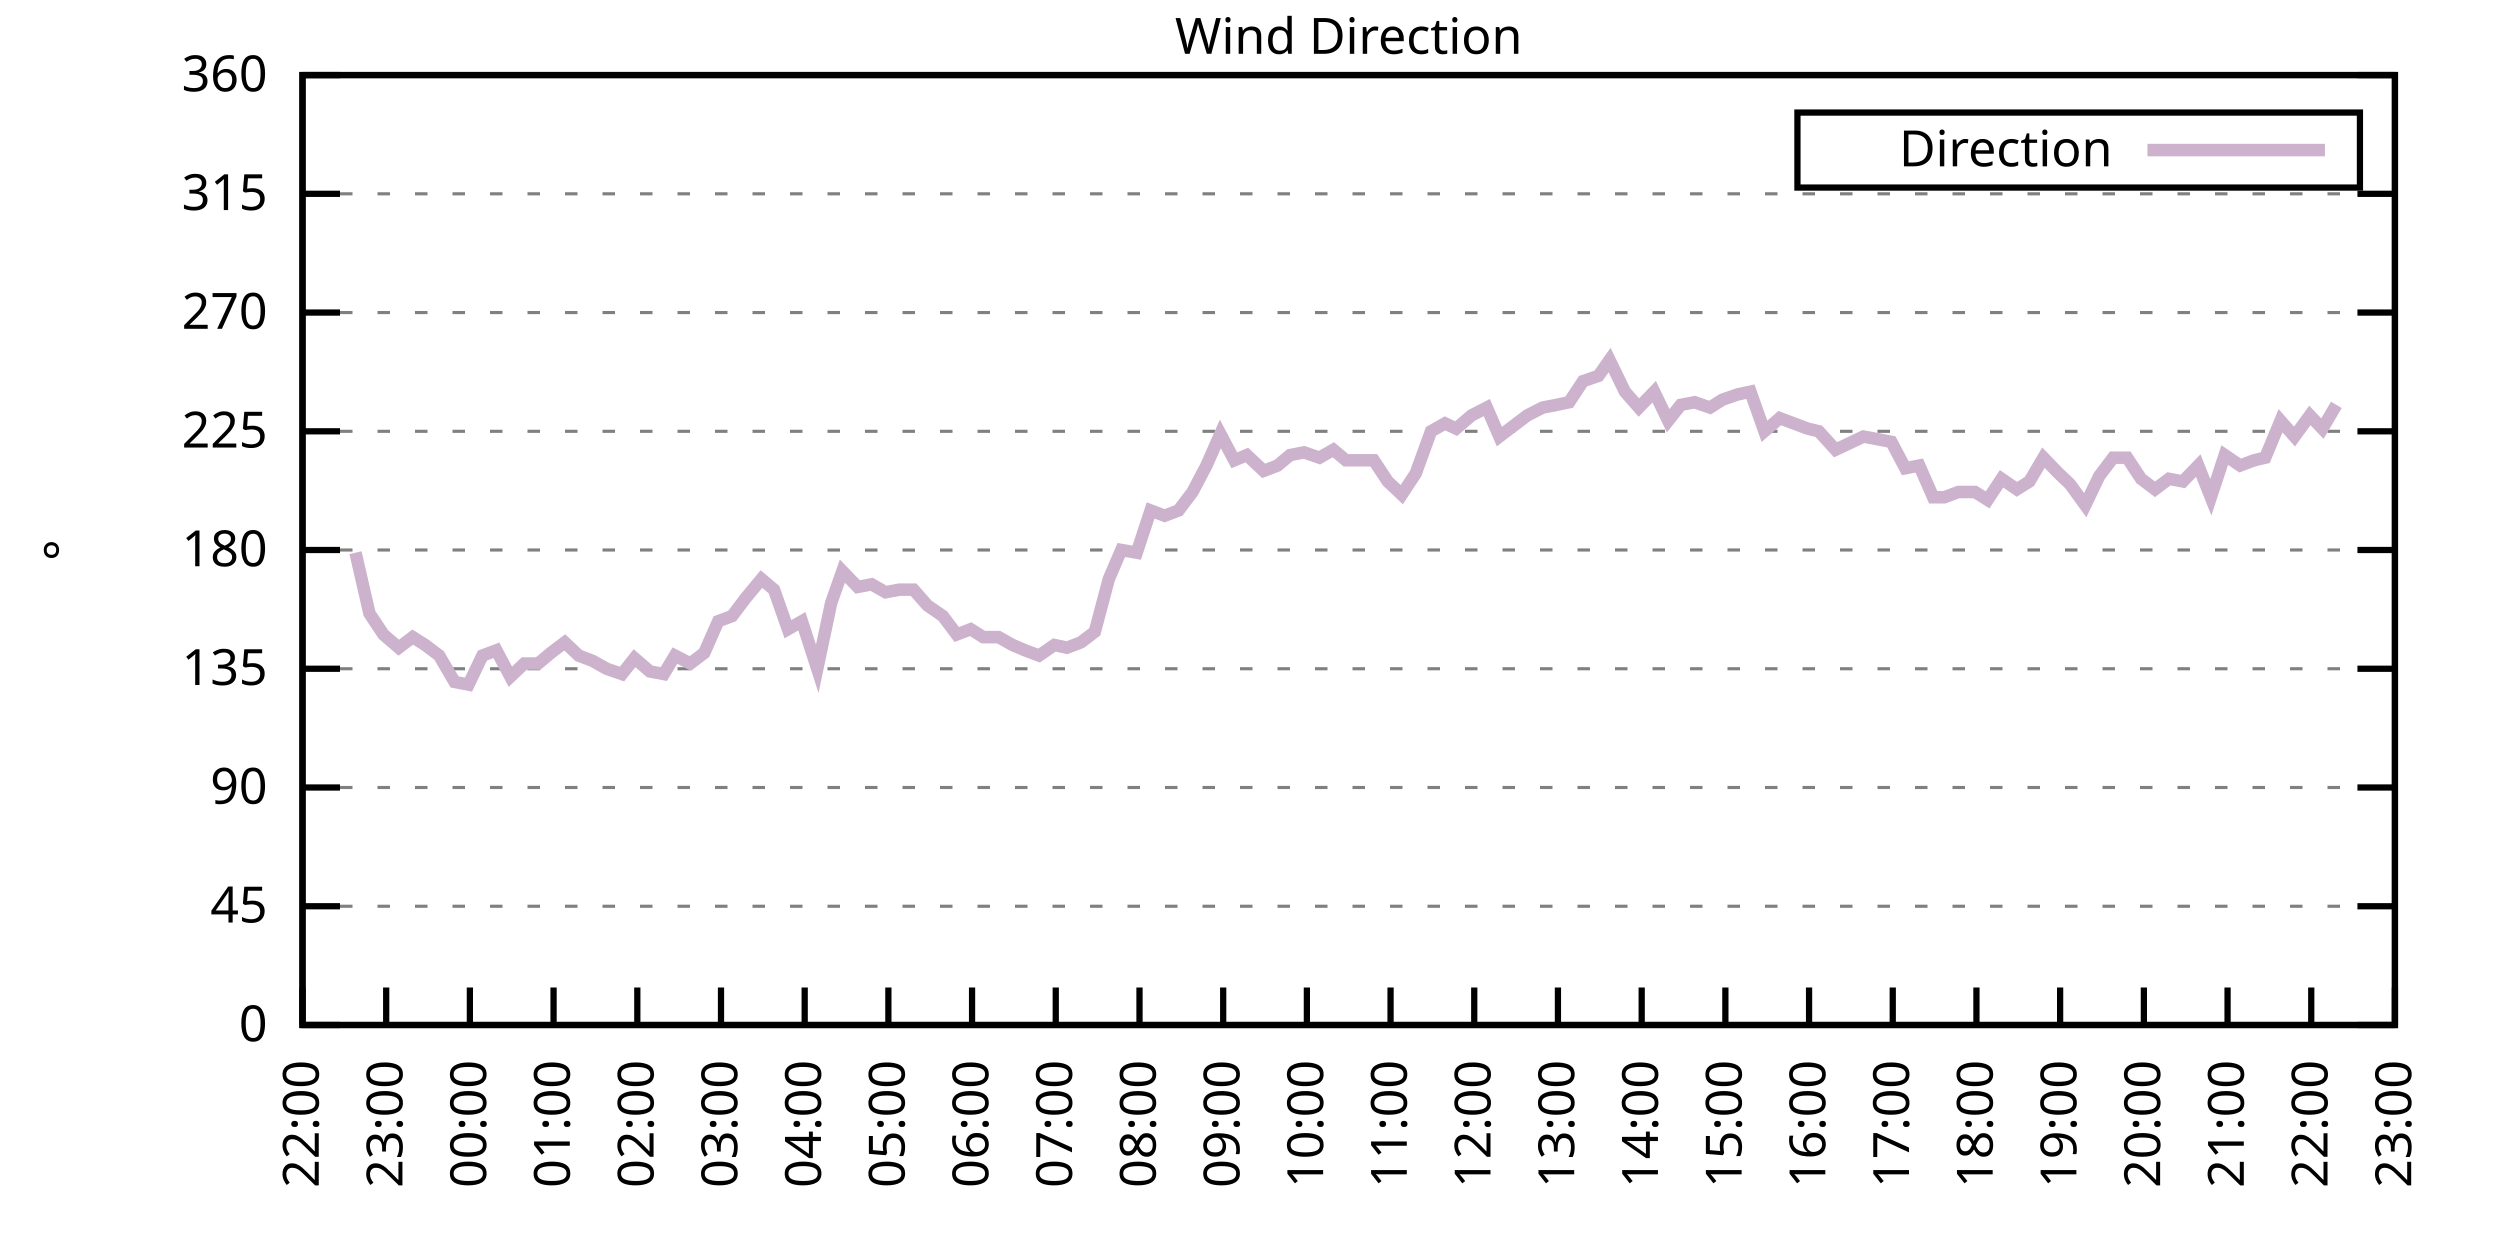
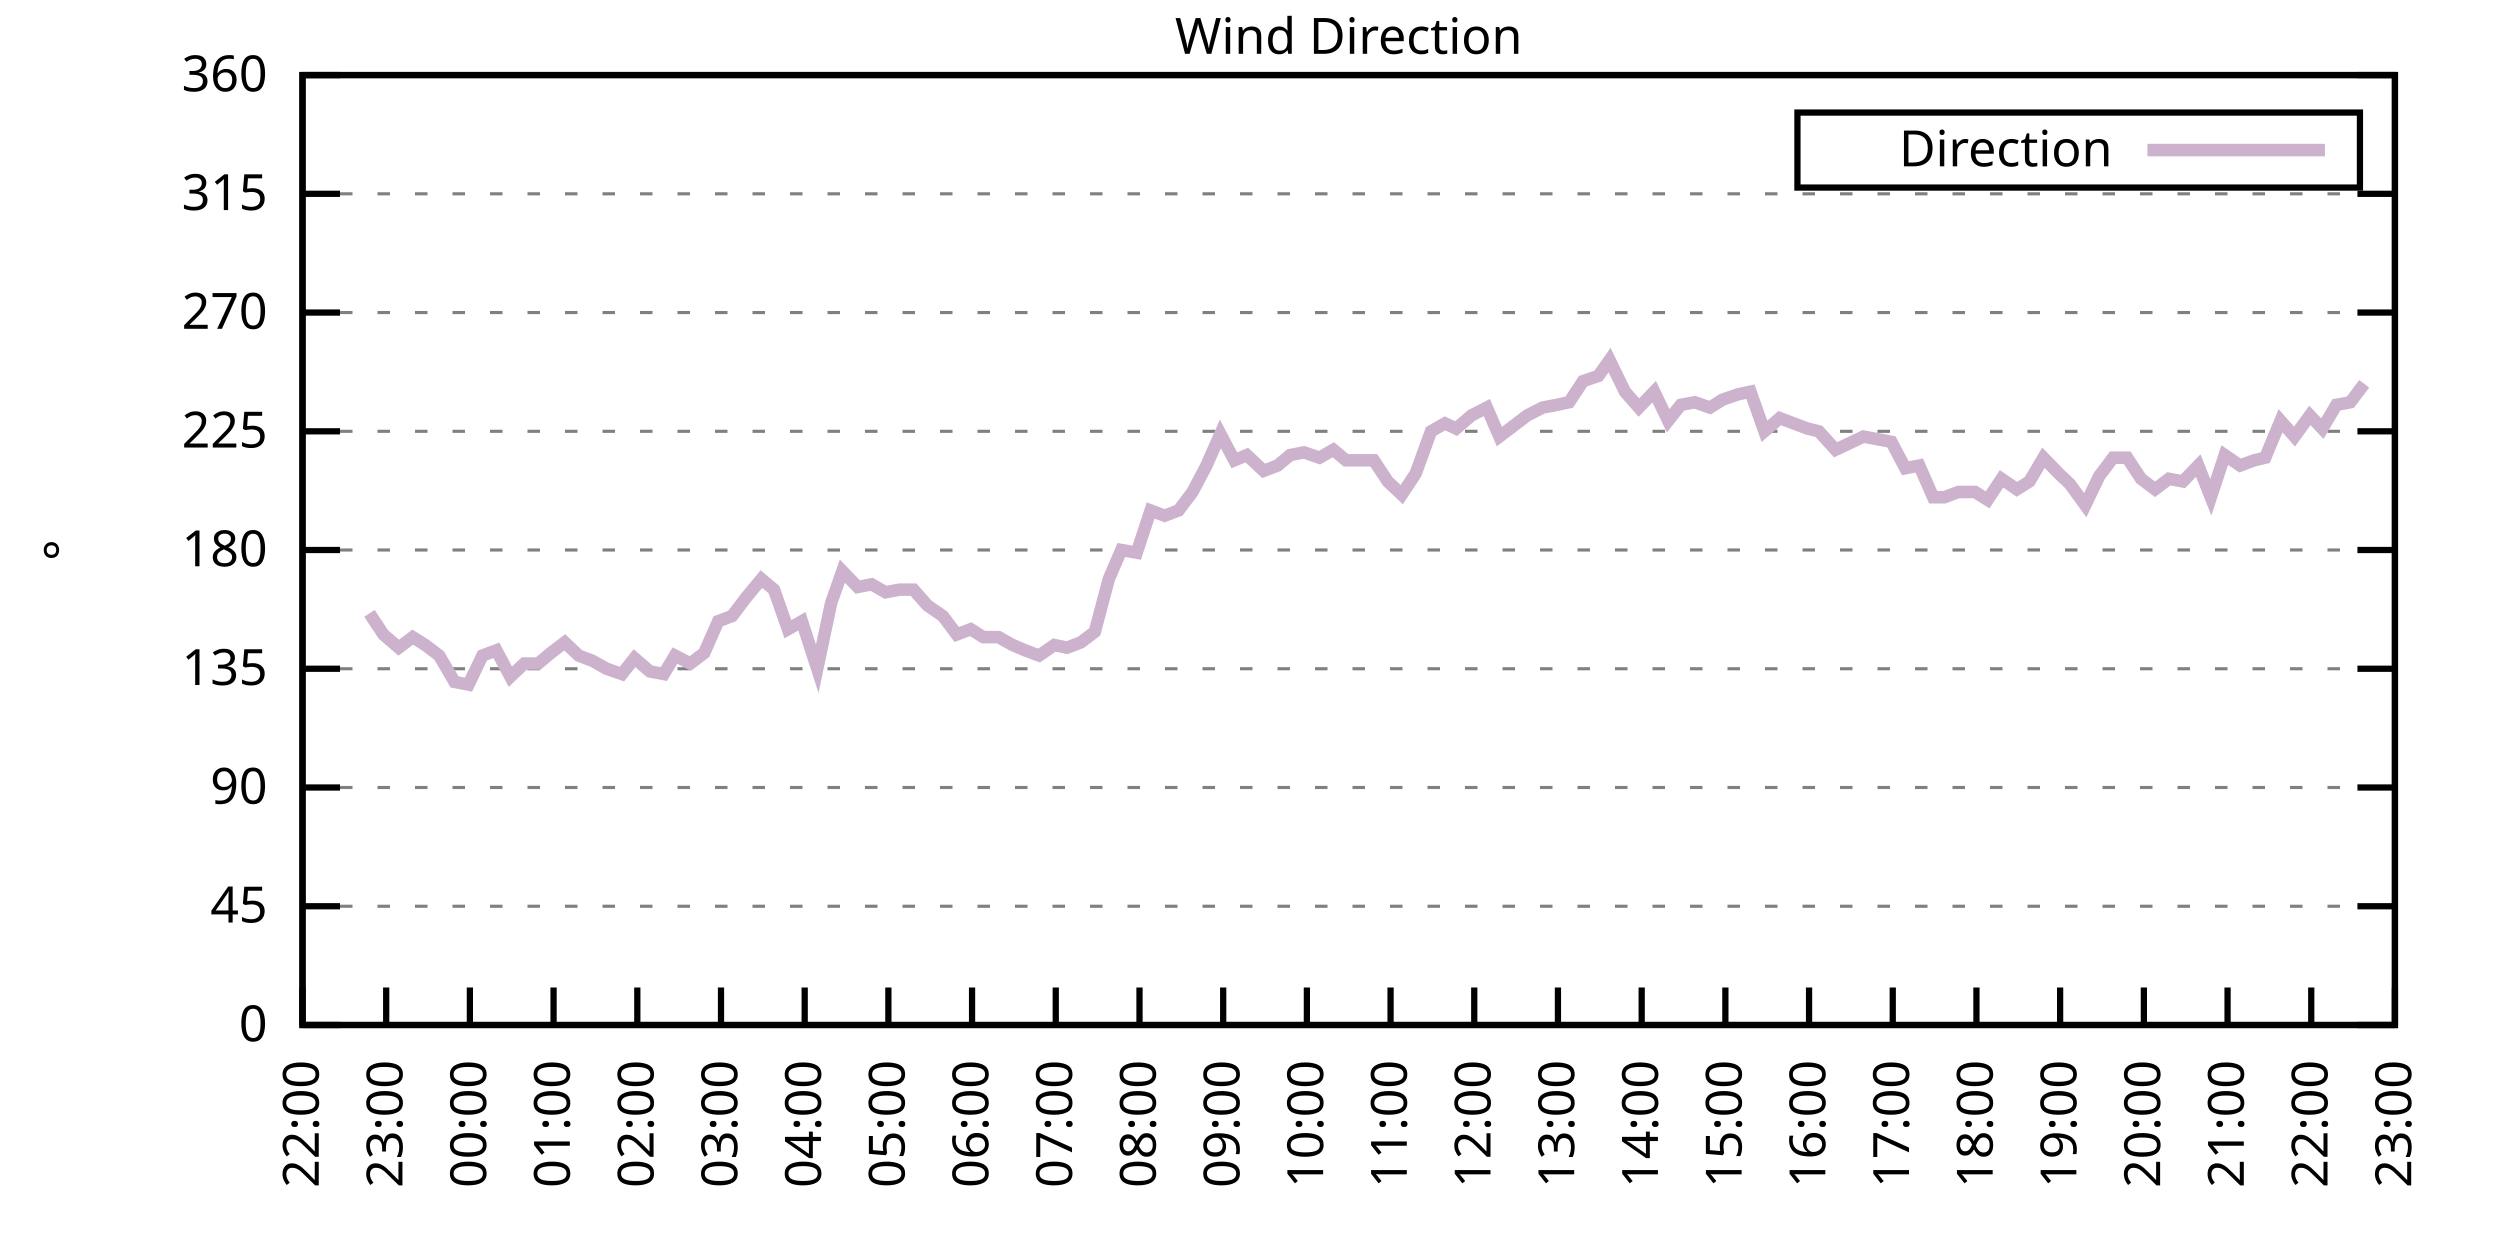
<svg xmlns="http://www.w3.org/2000/svg" xmlns:xlink="http://www.w3.org/1999/xlink" width="400" height="200" viewBox="0 0 400 200">
  <g id="gnuplot_canvas">
    <rect x="0" y="0" width="400" height="200" fill="none" />
    <defs>
      <circle id="gpDot" r="0.5" stroke-width="0.5" stroke="currentColor" />
      <path id="gpPt0" stroke-width="0.333" stroke="currentColor" d="M-1,0 h2 M0,-1 v2" />
      <path id="gpPt1" stroke-width="0.333" stroke="currentColor" d="M-1,-1 L1,1 M1,-1 L-1,1" />
      <path id="gpPt2" stroke-width="0.333" stroke="currentColor" d="M-1,0 L1,0 M0,-1 L0,1 M-1,-1 L1,1 M-1,1 L1,-1" />
      <rect id="gpPt3" stroke-width="0.333" stroke="currentColor" x="-1" y="-1" width="2" height="2" />
      <rect id="gpPt4" stroke-width="0.333" stroke="currentColor" fill="currentColor" x="-1" y="-1" width="2" height="2" />
      <circle id="gpPt5" stroke-width="0.333" stroke="currentColor" cx="0" cy="0" r="1" />
      <use xlink:href="#gpPt5" id="gpPt6" fill="currentColor" stroke="none" />
      <path id="gpPt7" stroke-width="0.333" stroke="currentColor" d="M0,-1.33 L-1.33,0.67 L1.33,0.67 z" />
      <use xlink:href="#gpPt7" id="gpPt8" fill="currentColor" stroke="none" />
      <use xlink:href="#gpPt7" id="gpPt9" stroke="currentColor" transform="rotate(180)" />
      <use xlink:href="#gpPt9" id="gpPt10" fill="currentColor" stroke="none" />
      <use xlink:href="#gpPt3" id="gpPt11" stroke="currentColor" transform="rotate(45)" />
      <use xlink:href="#gpPt11" id="gpPt12" fill="currentColor" stroke="none" />
      <path id="gpPt13" stroke-width="0.333" stroke="currentColor" d="M0,1.330 L1.265,0.411 L0.782,-1.067 L-0.782,-1.076 L-1.265,0.411 z" />
      <use xlink:href="#gpPt13" id="gpPt14" fill="currentColor" stroke="none" />
      <filter id="textbox" filterUnits="objectBoundingBox" x="0" y="0" height="1" width="1">
        <feFlood flood-color="white" flood-opacity="1" result="bgnd" />
        <feComposite in="SourceGraphic" in2="bgnd" operator="atop" />
      </filter>
      <filter id="greybox" filterUnits="objectBoundingBox" x="0" y="0" height="1" width="1">
        <feFlood flood-color="lightgrey" flood-opacity="1" result="grey" />
        <feComposite in="SourceGraphic" in2="grey" operator="atop" />
      </filter>
    </defs>
    <g fill="none" color="white" stroke="currentColor" stroke-width="1.00" stroke-linecap="butt" stroke-linejoin="miter">
</g>
    <g fill="none" color="black" stroke="currentColor" stroke-width="1.00" stroke-linecap="butt" stroke-linejoin="miter">
      <g stroke="none" shape-rendering="crispEdges">
        <polygon fill="rgb(255, 255, 255)" points="48.40,164.00 383.18,164.00 383.18,12.02 48.40,12.02 " />
      </g>
    </g>
    <g fill="none" color="black" stroke="currentColor" stroke-width="1.00" stroke-linecap="butt" stroke-linejoin="miter">
</g>
    <g fill="none" color="black" stroke="black" stroke-width="0.50" stroke-linecap="butt" stroke-linejoin="miter">
</g>
    <g fill="none" color="gray" stroke="currentColor" stroke-width="0.50" stroke-linecap="butt" stroke-linejoin="miter">
      <path stroke="gray" stroke-dasharray="2,4" class="gridline" d="M48.40,164.00 L383.19,164.00  " />
    </g>
    <g fill="none" color="gray" stroke="gray" stroke-width="1.00" stroke-linecap="butt" stroke-linejoin="miter">
</g>
    <g fill="none" color="black" stroke="currentColor" stroke-width="1.00" stroke-linecap="butt" stroke-linejoin="miter">
      <path stroke="black" d="M48.40,164.00 L54.40,164.00 M383.19,164.00 L377.19,164.00  " />
      <g transform="translate(42.80,166.60)" stroke="none" fill="black" font-family="Sans" font-size="8.00" text-anchor="end">
        <text>
          <tspan font-family="Sans"> 0</tspan>
        </text>
      </g>
    </g>
    <g fill="none" color="black" stroke="currentColor" stroke-width="1.00" stroke-linecap="butt" stroke-linejoin="miter">
</g>
    <g fill="none" color="black" stroke="black" stroke-width="0.50" stroke-linecap="butt" stroke-linejoin="miter">
</g>
    <g fill="none" color="gray" stroke="currentColor" stroke-width="0.50" stroke-linecap="butt" stroke-linejoin="miter">
      <path stroke="gray" stroke-dasharray="2,4" class="gridline" d="M48.40,145.00 L383.19,145.00  " />
    </g>
    <g fill="none" color="gray" stroke="gray" stroke-width="1.00" stroke-linecap="butt" stroke-linejoin="miter">
</g>
    <g fill="none" color="black" stroke="currentColor" stroke-width="1.00" stroke-linecap="butt" stroke-linejoin="miter">
      <path stroke="black" d="M48.40,145.00 L54.40,145.00 M383.19,145.00 L377.19,145.00  " />
      <g transform="translate(42.80,147.60)" stroke="none" fill="black" font-family="Sans" font-size="8.00" text-anchor="end">
        <text>
          <tspan font-family="Sans"> 45</tspan>
        </text>
      </g>
    </g>
    <g fill="none" color="black" stroke="currentColor" stroke-width="1.00" stroke-linecap="butt" stroke-linejoin="miter">
</g>
    <g fill="none" color="black" stroke="black" stroke-width="0.50" stroke-linecap="butt" stroke-linejoin="miter">
</g>
    <g fill="none" color="gray" stroke="currentColor" stroke-width="0.50" stroke-linecap="butt" stroke-linejoin="miter">
      <path stroke="gray" stroke-dasharray="2,4" class="gridline" d="M48.40,126.00 L383.19,126.00  " />
    </g>
    <g fill="none" color="gray" stroke="gray" stroke-width="1.00" stroke-linecap="butt" stroke-linejoin="miter">
</g>
    <g fill="none" color="black" stroke="currentColor" stroke-width="1.00" stroke-linecap="butt" stroke-linejoin="miter">
      <path stroke="black" d="M48.40,126.00 L54.40,126.00 M383.19,126.00 L377.19,126.00  " />
      <g transform="translate(42.80,128.60)" stroke="none" fill="black" font-family="Sans" font-size="8.00" text-anchor="end">
        <text>
          <tspan font-family="Sans"> 90</tspan>
        </text>
      </g>
    </g>
    <g fill="none" color="black" stroke="currentColor" stroke-width="1.00" stroke-linecap="butt" stroke-linejoin="miter">
</g>
    <g fill="none" color="black" stroke="black" stroke-width="0.50" stroke-linecap="butt" stroke-linejoin="miter">
</g>
    <g fill="none" color="gray" stroke="currentColor" stroke-width="0.50" stroke-linecap="butt" stroke-linejoin="miter">
      <path stroke="gray" stroke-dasharray="2,4" class="gridline" d="M48.40,107.00 L383.19,107.00  " />
    </g>
    <g fill="none" color="gray" stroke="gray" stroke-width="1.00" stroke-linecap="butt" stroke-linejoin="miter">
</g>
    <g fill="none" color="black" stroke="currentColor" stroke-width="1.00" stroke-linecap="butt" stroke-linejoin="miter">
      <path stroke="black" d="M48.40,107.00 L54.40,107.00 M383.19,107.00 L377.19,107.00  " />
      <g transform="translate(42.80,109.60)" stroke="none" fill="black" font-family="Sans" font-size="8.00" text-anchor="end">
        <text>
          <tspan font-family="Sans"> 135</tspan>
        </text>
      </g>
    </g>
    <g fill="none" color="black" stroke="currentColor" stroke-width="1.00" stroke-linecap="butt" stroke-linejoin="miter">
</g>
    <g fill="none" color="black" stroke="black" stroke-width="0.50" stroke-linecap="butt" stroke-linejoin="miter">
</g>
    <g fill="none" color="gray" stroke="currentColor" stroke-width="0.50" stroke-linecap="butt" stroke-linejoin="miter">
      <path stroke="gray" stroke-dasharray="2,4" class="gridline" d="M48.40,88.00 L383.19,88.00  " />
    </g>
    <g fill="none" color="gray" stroke="gray" stroke-width="1.00" stroke-linecap="butt" stroke-linejoin="miter">
</g>
    <g fill="none" color="black" stroke="currentColor" stroke-width="1.00" stroke-linecap="butt" stroke-linejoin="miter">
      <path stroke="black" d="M48.40,88.00 L54.40,88.00 M383.19,88.00 L377.19,88.00  " />
      <g transform="translate(42.80,90.60)" stroke="none" fill="black" font-family="Sans" font-size="8.00" text-anchor="end">
        <text>
          <tspan font-family="Sans"> 180</tspan>
        </text>
      </g>
    </g>
    <g fill="none" color="black" stroke="currentColor" stroke-width="1.00" stroke-linecap="butt" stroke-linejoin="miter">
</g>
    <g fill="none" color="black" stroke="black" stroke-width="0.50" stroke-linecap="butt" stroke-linejoin="miter">
</g>
    <g fill="none" color="gray" stroke="currentColor" stroke-width="0.50" stroke-linecap="butt" stroke-linejoin="miter">
      <path stroke="gray" stroke-dasharray="2,4" class="gridline" d="M48.40,69.01 L383.19,69.01  " />
    </g>
    <g fill="none" color="gray" stroke="gray" stroke-width="1.00" stroke-linecap="butt" stroke-linejoin="miter">
</g>
    <g fill="none" color="black" stroke="currentColor" stroke-width="1.00" stroke-linecap="butt" stroke-linejoin="miter">
      <path stroke="black" d="M48.40,69.01 L54.40,69.01 M383.19,69.01 L377.19,69.01  " />
      <g transform="translate(42.80,71.61)" stroke="none" fill="black" font-family="Sans" font-size="8.00" text-anchor="end">
        <text>
          <tspan font-family="Sans"> 225</tspan>
        </text>
      </g>
    </g>
    <g fill="none" color="black" stroke="currentColor" stroke-width="1.00" stroke-linecap="butt" stroke-linejoin="miter">
</g>
    <g fill="none" color="black" stroke="black" stroke-width="0.50" stroke-linecap="butt" stroke-linejoin="miter">
</g>
    <g fill="none" color="gray" stroke="currentColor" stroke-width="0.50" stroke-linecap="butt" stroke-linejoin="miter">
      <path stroke="gray" stroke-dasharray="2,4" class="gridline" d="M48.40,50.01 L383.19,50.01  " />
    </g>
    <g fill="none" color="gray" stroke="gray" stroke-width="1.00" stroke-linecap="butt" stroke-linejoin="miter">
</g>
    <g fill="none" color="black" stroke="currentColor" stroke-width="1.00" stroke-linecap="butt" stroke-linejoin="miter">
      <path stroke="black" d="M48.40,50.01 L54.40,50.01 M383.19,50.01 L377.19,50.01  " />
      <g transform="translate(42.80,52.61)" stroke="none" fill="black" font-family="Sans" font-size="8.00" text-anchor="end">
        <text>
          <tspan font-family="Sans"> 270</tspan>
        </text>
      </g>
    </g>
    <g fill="none" color="black" stroke="currentColor" stroke-width="1.00" stroke-linecap="butt" stroke-linejoin="miter">
</g>
    <g fill="none" color="black" stroke="black" stroke-width="0.50" stroke-linecap="butt" stroke-linejoin="miter">
</g>
    <g fill="none" color="gray" stroke="currentColor" stroke-width="0.50" stroke-linecap="butt" stroke-linejoin="miter">
      <path stroke="gray" stroke-dasharray="2,4" class="gridline" d="M48.40,31.01 L383.19,31.01  " />
    </g>
    <g fill="none" color="gray" stroke="gray" stroke-width="1.00" stroke-linecap="butt" stroke-linejoin="miter">
</g>
    <g fill="none" color="black" stroke="currentColor" stroke-width="1.00" stroke-linecap="butt" stroke-linejoin="miter">
      <path stroke="black" d="M48.40,31.01 L54.40,31.01 M383.19,31.01 L377.19,31.01  " />
      <g transform="translate(42.80,33.61)" stroke="none" fill="black" font-family="Sans" font-size="8.00" text-anchor="end">
        <text>
          <tspan font-family="Sans"> 315</tspan>
        </text>
      </g>
    </g>
    <g fill="none" color="black" stroke="currentColor" stroke-width="1.00" stroke-linecap="butt" stroke-linejoin="miter">
</g>
    <g fill="none" color="black" stroke="black" stroke-width="0.50" stroke-linecap="butt" stroke-linejoin="miter">
</g>
    <g fill="none" color="gray" stroke="currentColor" stroke-width="0.50" stroke-linecap="butt" stroke-linejoin="miter">
      <path stroke="gray" stroke-dasharray="2,4" class="gridline" d="M48.40,12.01 L383.19,12.01  " />
    </g>
    <g fill="none" color="gray" stroke="gray" stroke-width="1.00" stroke-linecap="butt" stroke-linejoin="miter">
</g>
    <g fill="none" color="black" stroke="currentColor" stroke-width="1.00" stroke-linecap="butt" stroke-linejoin="miter">
      <path stroke="black" d="M48.40,12.01 L54.40,12.01 M383.19,12.01 L377.19,12.01  " />
      <g transform="translate(42.80,14.61)" stroke="none" fill="black" font-family="Sans" font-size="8.00" text-anchor="end">
        <text>
          <tspan font-family="Sans"> 360</tspan>
        </text>
      </g>
    </g>
    <g fill="none" color="black" stroke="currentColor" stroke-width="1.00" stroke-linecap="butt" stroke-linejoin="miter">
      <path stroke="black" d="M48.40,164.00 L48.40,158.00  " />
      <g transform="translate(51.00,169.60) rotate(270.00)" stroke="none" fill="black" font-family="Sans" font-size="8.00" text-anchor="end">
        <text>
          <tspan font-family="Sans">22:00</tspan>
        </text>
      </g>
    </g>
    <g fill="none" color="black" stroke="currentColor" stroke-width="1.00" stroke-linecap="butt" stroke-linejoin="miter">
      <path stroke="black" d="M61.79,164.00 L61.79,158.00  " />
      <g transform="translate(64.39,169.60) rotate(270.00)" stroke="none" fill="black" font-family="Sans" font-size="8.00" text-anchor="end">
        <text>
          <tspan font-family="Sans">23:00</tspan>
        </text>
      </g>
    </g>
    <g fill="none" color="black" stroke="currentColor" stroke-width="1.00" stroke-linecap="butt" stroke-linejoin="miter">
      <path stroke="black" d="M75.18,164.00 L75.18,158.00  " />
      <g transform="translate(77.78,169.60) rotate(270.00)" stroke="none" fill="black" font-family="Sans" font-size="8.00" text-anchor="end">
        <text>
          <tspan font-family="Sans">00:00</tspan>
        </text>
      </g>
    </g>
    <g fill="none" color="black" stroke="currentColor" stroke-width="1.00" stroke-linecap="butt" stroke-linejoin="miter">
      <path stroke="black" d="M88.57,164.00 L88.57,158.00  " />
      <g transform="translate(91.17,169.60) rotate(270.00)" stroke="none" fill="black" font-family="Sans" font-size="8.00" text-anchor="end">
        <text>
          <tspan font-family="Sans">01:00</tspan>
        </text>
      </g>
    </g>
    <g fill="none" color="black" stroke="currentColor" stroke-width="1.00" stroke-linecap="butt" stroke-linejoin="miter">
      <path stroke="black" d="M101.97,164.00 L101.97,158.00  " />
      <g transform="translate(104.57,169.60) rotate(270.00)" stroke="none" fill="black" font-family="Sans" font-size="8.00" text-anchor="end">
        <text>
          <tspan font-family="Sans">02:00</tspan>
        </text>
      </g>
    </g>
    <g fill="none" color="black" stroke="currentColor" stroke-width="1.00" stroke-linecap="butt" stroke-linejoin="miter">
      <path stroke="black" d="M115.36,164.00 L115.36,158.00  " />
      <g transform="translate(117.96,169.60) rotate(270.00)" stroke="none" fill="black" font-family="Sans" font-size="8.00" text-anchor="end">
        <text>
          <tspan font-family="Sans">03:00</tspan>
        </text>
      </g>
    </g>
    <g fill="none" color="black" stroke="currentColor" stroke-width="1.00" stroke-linecap="butt" stroke-linejoin="miter">
      <path stroke="black" d="M128.75,164.00 L128.75,158.00  " />
      <g transform="translate(131.35,169.60) rotate(270.00)" stroke="none" fill="black" font-family="Sans" font-size="8.00" text-anchor="end">
        <text>
          <tspan font-family="Sans">04:00</tspan>
        </text>
      </g>
    </g>
    <g fill="none" color="black" stroke="currentColor" stroke-width="1.00" stroke-linecap="butt" stroke-linejoin="miter">
      <path stroke="black" d="M142.14,164.00 L142.14,158.00  " />
      <g transform="translate(144.74,169.60) rotate(270.00)" stroke="none" fill="black" font-family="Sans" font-size="8.00" text-anchor="end">
        <text>
          <tspan font-family="Sans">05:00</tspan>
        </text>
      </g>
    </g>
    <g fill="none" color="black" stroke="currentColor" stroke-width="1.00" stroke-linecap="butt" stroke-linejoin="miter">
      <path stroke="black" d="M155.53,164.00 L155.53,158.00  " />
      <g transform="translate(158.13,169.60) rotate(270.00)" stroke="none" fill="black" font-family="Sans" font-size="8.00" text-anchor="end">
        <text>
          <tspan font-family="Sans">06:00</tspan>
        </text>
      </g>
    </g>
    <g fill="none" color="black" stroke="currentColor" stroke-width="1.00" stroke-linecap="butt" stroke-linejoin="miter">
      <path stroke="black" d="M168.92,164.00 L168.92,158.00  " />
      <g transform="translate(171.52,169.60) rotate(270.00)" stroke="none" fill="black" font-family="Sans" font-size="8.00" text-anchor="end">
        <text>
          <tspan font-family="Sans">07:00</tspan>
        </text>
      </g>
    </g>
    <g fill="none" color="black" stroke="currentColor" stroke-width="1.00" stroke-linecap="butt" stroke-linejoin="miter">
      <path stroke="black" d="M182.32,164.00 L182.32,158.00  " />
      <g transform="translate(184.92,169.60) rotate(270.00)" stroke="none" fill="black" font-family="Sans" font-size="8.00" text-anchor="end">
        <text>
          <tspan font-family="Sans">08:00</tspan>
        </text>
      </g>
    </g>
    <g fill="none" color="black" stroke="currentColor" stroke-width="1.00" stroke-linecap="butt" stroke-linejoin="miter">
      <path stroke="black" d="M195.71,164.00 L195.71,158.00  " />
      <g transform="translate(198.31,169.60) rotate(270.00)" stroke="none" fill="black" font-family="Sans" font-size="8.00" text-anchor="end">
        <text>
          <tspan font-family="Sans">09:00</tspan>
        </text>
      </g>
    </g>
    <g fill="none" color="black" stroke="currentColor" stroke-width="1.00" stroke-linecap="butt" stroke-linejoin="miter">
      <path stroke="black" d="M209.10,164.00 L209.10,158.00  " />
      <g transform="translate(211.70,169.60) rotate(270.00)" stroke="none" fill="black" font-family="Sans" font-size="8.00" text-anchor="end">
        <text>
          <tspan font-family="Sans">10:00</tspan>
        </text>
      </g>
    </g>
    <g fill="none" color="black" stroke="currentColor" stroke-width="1.00" stroke-linecap="butt" stroke-linejoin="miter">
      <path stroke="black" d="M222.49,164.00 L222.49,158.00  " />
      <g transform="translate(225.09,169.60) rotate(270.00)" stroke="none" fill="black" font-family="Sans" font-size="8.00" text-anchor="end">
        <text>
          <tspan font-family="Sans">11:00</tspan>
        </text>
      </g>
    </g>
    <g fill="none" color="black" stroke="currentColor" stroke-width="1.00" stroke-linecap="butt" stroke-linejoin="miter">
      <path stroke="black" d="M235.88,164.00 L235.88,158.00  " />
      <g transform="translate(238.48,169.60) rotate(270.00)" stroke="none" fill="black" font-family="Sans" font-size="8.00" text-anchor="end">
        <text>
          <tspan font-family="Sans">12:00</tspan>
        </text>
      </g>
    </g>
    <g fill="none" color="black" stroke="currentColor" stroke-width="1.00" stroke-linecap="butt" stroke-linejoin="miter">
      <path stroke="black" d="M249.27,164.00 L249.27,158.00  " />
      <g transform="translate(251.87,169.60) rotate(270.00)" stroke="none" fill="black" font-family="Sans" font-size="8.00" text-anchor="end">
        <text>
          <tspan font-family="Sans">13:00</tspan>
        </text>
      </g>
    </g>
    <g fill="none" color="black" stroke="currentColor" stroke-width="1.00" stroke-linecap="butt" stroke-linejoin="miter">
      <path stroke="black" d="M262.67,164.00 L262.67,158.00  " />
      <g transform="translate(265.27,169.60) rotate(270.00)" stroke="none" fill="black" font-family="Sans" font-size="8.00" text-anchor="end">
        <text>
          <tspan font-family="Sans">14:00</tspan>
        </text>
      </g>
    </g>
    <g fill="none" color="black" stroke="currentColor" stroke-width="1.00" stroke-linecap="butt" stroke-linejoin="miter">
      <path stroke="black" d="M276.06,164.00 L276.06,158.00  " />
      <g transform="translate(278.66,169.60) rotate(270.00)" stroke="none" fill="black" font-family="Sans" font-size="8.00" text-anchor="end">
        <text>
          <tspan font-family="Sans">15:00</tspan>
        </text>
      </g>
    </g>
    <g fill="none" color="black" stroke="currentColor" stroke-width="1.00" stroke-linecap="butt" stroke-linejoin="miter">
      <path stroke="black" d="M289.45,164.00 L289.45,158.00  " />
      <g transform="translate(292.05,169.60) rotate(270.00)" stroke="none" fill="black" font-family="Sans" font-size="8.00" text-anchor="end">
        <text>
          <tspan font-family="Sans">16:00</tspan>
        </text>
      </g>
    </g>
    <g fill="none" color="black" stroke="currentColor" stroke-width="1.00" stroke-linecap="butt" stroke-linejoin="miter">
      <path stroke="black" d="M302.84,164.00 L302.84,158.00  " />
      <g transform="translate(305.44,169.60) rotate(270.00)" stroke="none" fill="black" font-family="Sans" font-size="8.00" text-anchor="end">
        <text>
          <tspan font-family="Sans">17:00</tspan>
        </text>
      </g>
    </g>
    <g fill="none" color="black" stroke="currentColor" stroke-width="1.00" stroke-linecap="butt" stroke-linejoin="miter">
      <path stroke="black" d="M316.23,164.00 L316.23,158.00  " />
      <g transform="translate(318.83,169.60) rotate(270.00)" stroke="none" fill="black" font-family="Sans" font-size="8.00" text-anchor="end">
        <text>
          <tspan font-family="Sans">18:00</tspan>
        </text>
      </g>
    </g>
    <g fill="none" color="black" stroke="currentColor" stroke-width="1.00" stroke-linecap="butt" stroke-linejoin="miter">
      <path stroke="black" d="M329.62,164.00 L329.62,158.00  " />
      <g transform="translate(332.22,169.60) rotate(270.00)" stroke="none" fill="black" font-family="Sans" font-size="8.00" text-anchor="end">
        <text>
          <tspan font-family="Sans">19:00</tspan>
        </text>
      </g>
    </g>
    <g fill="none" color="black" stroke="currentColor" stroke-width="1.00" stroke-linecap="butt" stroke-linejoin="miter">
      <path stroke="black" d="M343.02,164.00 L343.02,158.00  " />
      <g transform="translate(345.62,169.60) rotate(270.00)" stroke="none" fill="black" font-family="Sans" font-size="8.00" text-anchor="end">
        <text>
          <tspan font-family="Sans">20:00</tspan>
        </text>
      </g>
    </g>
    <g fill="none" color="black" stroke="currentColor" stroke-width="1.00" stroke-linecap="butt" stroke-linejoin="miter">
      <path stroke="black" d="M356.41,164.00 L356.41,158.00  " />
      <g transform="translate(359.01,169.60) rotate(270.00)" stroke="none" fill="black" font-family="Sans" font-size="8.00" text-anchor="end">
        <text>
          <tspan font-family="Sans">21:00</tspan>
        </text>
      </g>
    </g>
    <g fill="none" color="black" stroke="currentColor" stroke-width="1.00" stroke-linecap="butt" stroke-linejoin="miter">
      <path stroke="black" d="M369.80,164.00 L369.80,158.00  " />
      <g transform="translate(372.40,169.60) rotate(270.00)" stroke="none" fill="black" font-family="Sans" font-size="8.00" text-anchor="end">
        <text>
          <tspan font-family="Sans">22:00</tspan>
        </text>
      </g>
    </g>
    <g fill="none" color="black" stroke="currentColor" stroke-width="1.00" stroke-linecap="butt" stroke-linejoin="miter">
      <path stroke="black" d="M383.19,164.00 L383.19,158.00  " />
      <g transform="translate(385.79,169.60) rotate(270.00)" stroke="none" fill="black" font-family="Sans" font-size="8.00" text-anchor="end">
        <text>
          <tspan font-family="Sans">23:00</tspan>
        </text>
      </g>
    </g>
    <g fill="none" color="black" stroke="currentColor" stroke-width="1.00" stroke-linecap="butt" stroke-linejoin="miter">
</g>
    <g fill="none" color="black" stroke="currentColor" stroke-width="1.00" stroke-linecap="butt" stroke-linejoin="miter">
      <path stroke="black" d="M48.40,12.01 L48.40,164.00 L383.19,164.00 L383.19,12.01 L48.40,12.01 Z  " />
    </g>
    <g fill="none" color="black" stroke="currentColor" stroke-width="1.00" stroke-linecap="butt" stroke-linejoin="miter">
</g>
    <g fill="none" color="black" stroke="currentColor" stroke-width="1.00" stroke-linecap="butt" stroke-linejoin="miter">
      <path stroke="black" d="M287.59,30.01 L287.59,18.01 L377.59,18.01 L377.59,30.01 L287.59,30.01 Z  " />
    </g>
    <g id="Wind_direction_plot_1">
      <g fill="none" color="white" stroke="black" stroke-width="2.00" stroke-linecap="butt" stroke-linejoin="miter">
</g>
      <g fill="none" color="black" stroke="currentColor" stroke-width="2.00" stroke-linecap="butt" stroke-linejoin="miter">
        <g transform="translate(337.99,26.61)" stroke="none" fill="black" font-family="Sans" font-size="8.00" text-anchor="end">
          <text>
            <tspan font-family="Sans">Direction</tspan>
          </text>
        </g>
      </g>
      <g fill="none" color="black" stroke="currentColor" stroke-width="2.00" stroke-linecap="butt" stroke-linejoin="miter">
-         <path stroke="rgb(204, 178, 204)" d="M343.59,24.01 L371.99,24.01 M56.88,88.43 L59.11,98.14 L61.35,101.52 L63.80,103.63 L66.03,101.94 L68.04,103.20   L70.27,104.89 L72.73,109.11 L74.96,109.54 L77.19,104.89 L79.42,104.05 L81.66,108.27 L83.89,106.16 L86.12,106.16   L88.13,104.47 L90.36,102.78 L92.59,104.89 L94.82,105.74 L97.06,107.00 L99.51,107.85 L101.52,105.31 L103.98,107.43   L106.21,107.85 L107.99,104.89 L110.45,106.16 L112.68,104.47 L114.91,99.40 L117.14,98.56 L119.38,95.60 L121.83,92.65   L123.84,94.34 L126.07,100.67 L128.30,99.40 L130.76,107.00 L132.99,96.45 L134.78,91.38 L137.23,93.92 L139.46,93.49   L141.69,94.76 L143.93,94.34 L146.16,94.34 L148.39,96.87 L150.85,98.56 L153.08,101.52 L155.31,100.67 L157.32,101.94   L159.77,101.94 L162.01,103.20 L164.01,104.05 L166.25,104.89 L168.70,103.20 L170.71,103.63 L172.94,102.78 L175.17,101.09   L177.41,92.65 L179.41,88.00 L181.87,88.43 L184.10,81.67 L186.33,82.52 L188.57,81.67 L190.80,78.72 L193.03,74.49   L195.26,69.43 L197.49,73.65 L199.50,72.81 L202.18,75.34 L204.41,74.49 L206.42,72.81 L208.65,72.38 L211.11,73.23   L213.34,71.96 L215.35,73.65 L217.80,73.65 L219.81,73.65 L222.04,77.03 L224.28,79.14 L226.51,75.76 L228.96,69.01   L231.20,67.74 L232.98,68.58 L235.44,66.47 L237.89,65.21 L239.90,69.85 L242.13,68.16 L244.36,66.47 L246.82,65.21   L249.05,64.78 L251.06,64.36 L253.29,60.98 L255.75,60.14 L257.53,57.61 L259.99,62.67 L262.22,65.21 L264.67,62.67   L266.91,67.32 L268.92,64.78 L271.15,64.36 L273.60,65.21 L275.61,63.94 L278.07,63.10 L280.07,62.67 L282.31,69.01   L284.76,66.90 L286.99,67.74 L289.23,68.58 L291.01,69.01 L293.69,71.96 L295.48,71.12 L298.15,69.85 L300.39,70.27   L302.62,70.70 L304.85,74.92 L307.08,74.49 L309.31,79.56 L311.10,79.56 L313.33,78.72 L316.01,78.72 L318.02,79.98   L320.25,76.61 L322.70,78.29 L324.71,77.03 L326.95,73.23 L329.40,75.76 L331.19,77.45 L333.64,80.83 L335.87,76.18   L338.10,73.23 L340.34,73.23 L342.57,76.61 L344.80,78.29 L347.03,76.61 L349.26,77.03 L351.72,74.49 L353.73,79.56   L355.96,72.81 L358.42,74.49 L360.65,73.65 L362.43,73.23 L364.89,67.32 L367.12,69.85 L369.58,66.47 L371.58,68.58   L373.82,64.78  " />
+         <path stroke="rgb(204, 178, 204)" d="M343.59,24.01 L371.99,24.01 M59.11,98.14 L61.35,101.52 L63.80,103.63 L66.03,101.94 L68.04,103.20 L70.27,104.89   L72.73,109.11 L74.96,109.54 L77.19,104.89 L79.42,104.05 L81.66,108.27 L83.89,106.16 L86.12,106.16 L88.13,104.47   L90.36,102.78 L92.59,104.89 L94.82,105.74 L97.06,107.00 L99.51,107.85 L101.52,105.31 L103.98,107.43 L106.21,107.85   L107.99,104.89 L110.45,106.16 L112.68,104.47 L114.91,99.40 L117.14,98.56 L119.38,95.60 L121.83,92.65 L123.84,94.34   L126.07,100.67 L128.30,99.40 L130.76,107.00 L132.99,96.45 L134.78,91.38 L137.23,93.92 L139.46,93.49 L141.69,94.76   L143.93,94.34 L146.16,94.34 L148.39,96.87 L150.85,98.56 L153.08,101.52 L155.31,100.67 L157.32,101.94 L159.77,101.94   L162.01,103.20 L164.01,104.05 L166.25,104.89 L168.70,103.20 L170.71,103.63 L172.94,102.78 L175.17,101.09 L177.41,92.65   L179.41,88.00 L181.87,88.43 L184.10,81.67 L186.33,82.52 L188.57,81.67 L190.80,78.72 L193.03,74.49 L195.26,69.43   L197.49,73.65 L199.50,72.81 L202.18,75.34 L204.41,74.49 L206.42,72.81 L208.65,72.38 L211.11,73.23 L213.34,71.96   L215.35,73.65 L217.80,73.65 L219.81,73.65 L222.04,77.03 L224.28,79.14 L226.51,75.76 L228.96,69.01 L231.20,67.74   L232.98,68.58 L235.44,66.47 L237.89,65.21 L239.90,69.85 L242.13,68.16 L244.36,66.47 L246.82,65.21 L249.05,64.78   L251.06,64.36 L253.29,60.98 L255.75,60.14 L257.53,57.61 L259.99,62.67 L262.22,65.21 L264.67,62.67 L266.91,67.32   L268.92,64.78 L271.15,64.36 L273.60,65.21 L275.61,63.94 L278.07,63.10 L280.07,62.67 L282.31,69.01 L284.76,66.90   L286.99,67.74 L289.23,68.58 L291.01,69.01 L293.69,71.96 L295.48,71.12 L298.15,69.85 L300.39,70.27 L302.62,70.70   L304.85,74.92 L307.08,74.49 L309.31,79.56 L311.10,79.56 L313.33,78.72 L316.01,78.72 L318.02,79.98 L320.25,76.61   L322.70,78.29 L324.71,77.03 L326.95,73.23 L329.40,75.76 L331.19,77.45 L333.64,80.83 L335.87,76.18 L338.10,73.23   L340.34,73.23 L342.57,76.61 L344.80,78.29 L347.03,76.61 L349.26,77.03 L351.72,74.49 L353.73,79.56 L355.96,72.81   L358.42,74.49 L360.65,73.65 L362.43,73.23 L364.89,67.32 L367.12,69.85 L369.58,66.47 L371.58,68.58 L373.82,64.78   L376.05,64.36 L378.28,61.41  " />
      </g>
    </g>
    <g fill="none" color="black" stroke="currentColor" stroke-width="2.00" stroke-linecap="butt" stroke-linejoin="miter">
</g>
    <g fill="none" color="black" stroke="black" stroke-width="1.00" stroke-linecap="butt" stroke-linejoin="miter">
</g>
    <g fill="none" color="black" stroke="currentColor" stroke-width="1.00" stroke-linecap="butt" stroke-linejoin="miter">
      <path stroke="black" d="M48.40,12.01 L48.40,164.00 L383.19,164.00 L383.19,12.01 L48.40,12.01 Z  " />
      <g transform="translate(12.80,88.01) rotate(270.00)" stroke="none" fill="black" font-family="Sans" font-size="8.00" text-anchor="middle">
        <text>
          <tspan font-family="Sans">°</tspan>
        </text>
      </g>
    </g>
    <g fill="none" color="black" stroke="currentColor" stroke-width="1.00" stroke-linecap="butt" stroke-linejoin="miter">
</g>
    <g fill="none" color="black" stroke="currentColor" stroke-width="1.00" stroke-linecap="butt" stroke-linejoin="miter">
      <g transform="translate(215.79,8.61)" stroke="none" fill="black" font-family="Sans" font-size="8.00" text-anchor="middle">
        <text>
          <tspan font-family="Sans">Wind Direction</tspan>
        </text>
      </g>
    </g>
    <g fill="none" color="black" stroke="currentColor" stroke-width="1.00" stroke-linecap="butt" stroke-linejoin="miter">
</g>
  </g>
</svg>
